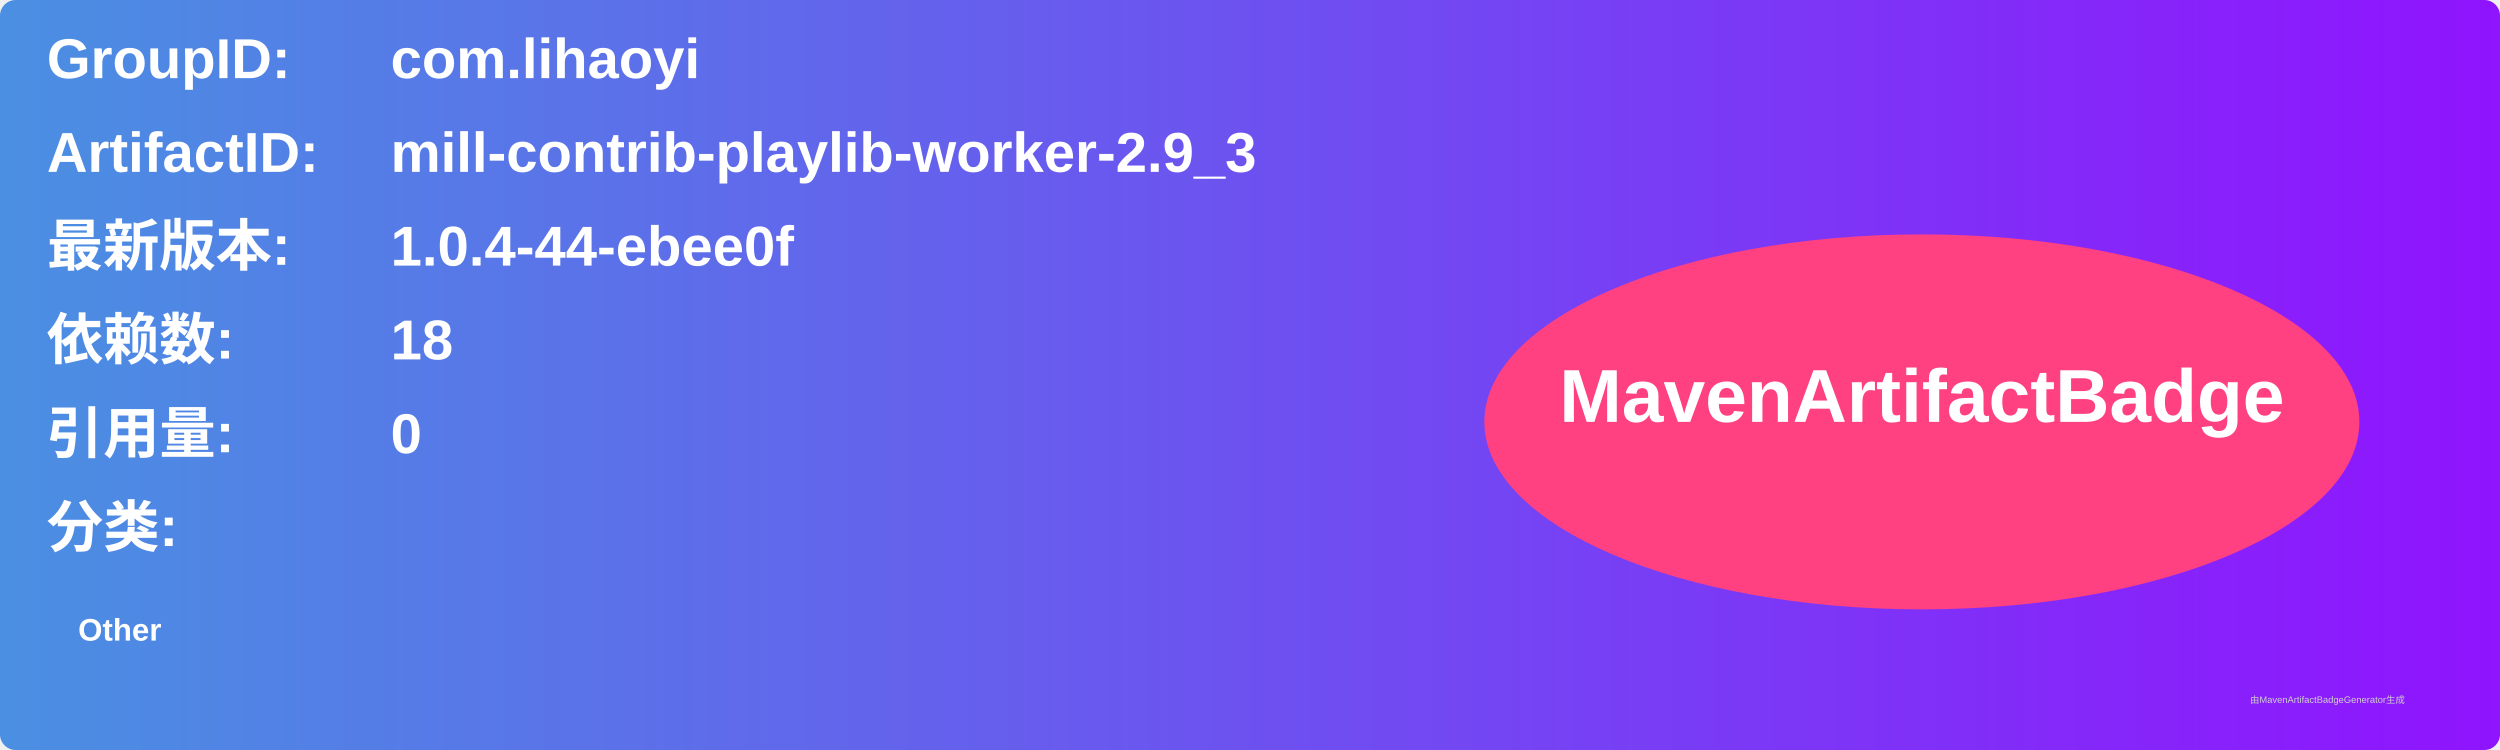
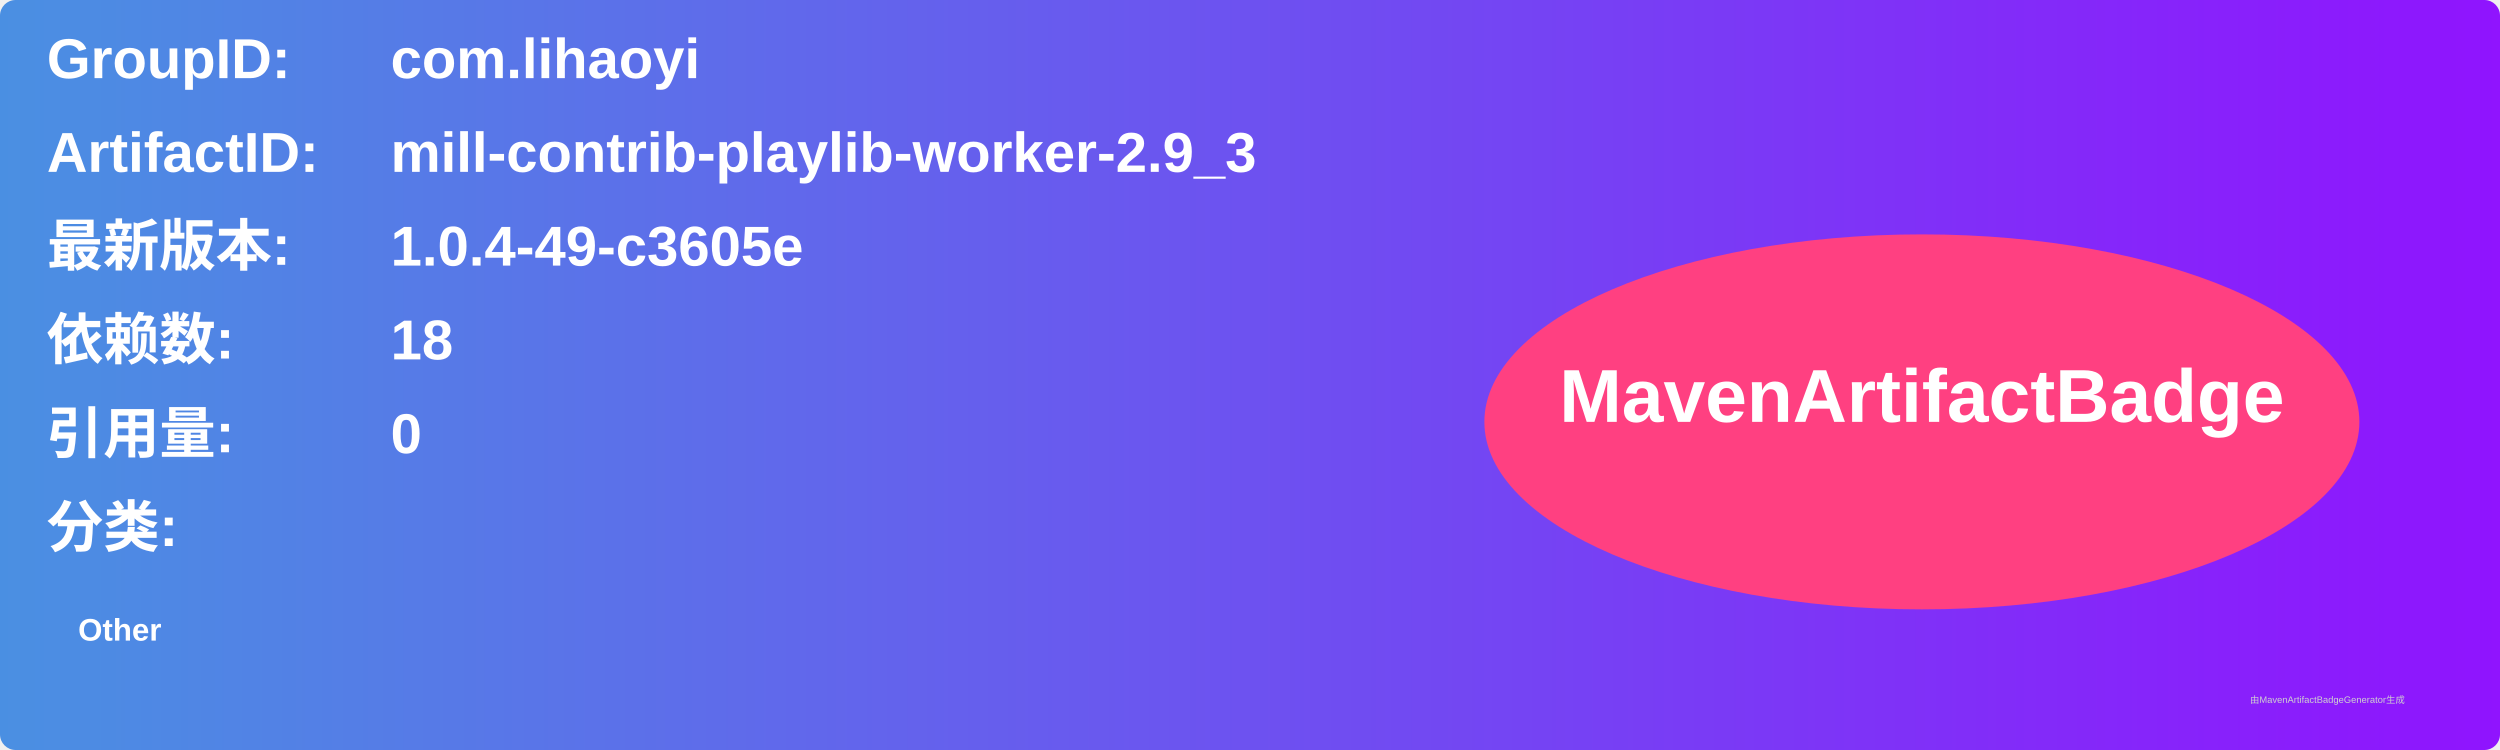
<svg xmlns="http://www.w3.org/2000/svg" width="800" height="240" viewBox="0 0 800 240">
  <linearGradient id="grad" x1="0%" y1="0%" x2="100%" y2="0%">
    <stop offset="0%" stop-color="#4a90e2" />
    <stop offset="100%" stop-color="#9013fe" />
  </linearGradient>
  <rect width="100%" height="100%" rx="5" ry="5" fill="url(#grad)" />
  <g transform="translate(15, 15)">
    <text x="0" y="10" font-family="Arial" font-size="18" fill="white" font-weight="bold" width="260">GroupID:</text>
    <text x="110" y="10" font-family="Arial" font-size="18" fill="white" font-weight="bold" width="460">com.lihaoyi</text>
    <text x="0" y="40" font-family="Arial" font-size="18" fill="white" font-weight="bold" width="260">ArtifactID:</text>
    <text x="110" y="40" font-family="Arial" font-size="18" fill="white" font-weight="bold" width="460">mill-contrib-playlib-worker-2.9_3</text>
    <text x="0" y="70" font-family="Arial" font-size="18" fill="white" font-weight="bold">最新版本:</text>
    <text x="110" y="70" font-family="Arial" font-size="18" fill="white" font-weight="bold">
-       <tspan font-weight="bold">1.0.4-44-ebee0f</tspan>
+       <tspan font-weight="bold">1.0.4-49-c3605e</tspan>
    </text>
    <text x="0" y="100" font-family="Arial" font-size="18" fill="white" font-weight="bold">依赖数: </text>
    <text x="110" y="100" font-family="Arial" font-size="18" fill="white">
      <tspan font-weight="bold">18</tspan>
    </text>
    <text x="0" y="130" font-family="Arial" font-size="18" fill="white" font-weight="bold">引用量: </text>
    <text x="110" y="130" font-family="Arial" font-size="18" fill="white">
      <tspan font-weight="bold">0</tspan>
    </text>
    <text x="0" y="160" font-family="Arial" font-size="18" fill="white" font-weight="bold">分类:</text>
    <text x="10" y="190" font-family="Arial" font-size="10" fill="white">
      <tspan font-weight="bold">Other</tspan>
    </text>
    <ellipse cx="600" cy="120" rx="140" ry="60" fill="#ff4081" />
    <text x="600" y="120" text-anchor="middle" font-family="Arial" font-size="24" fill="white" font-weight="bold">MavenArtifactBadge</text>
  </g>
  <text x="720" y="225" font-family="Arial" font-size="3" fill="#d0d0d0">由MavenArtifactBadgeGenerator生成</text>
</svg>
